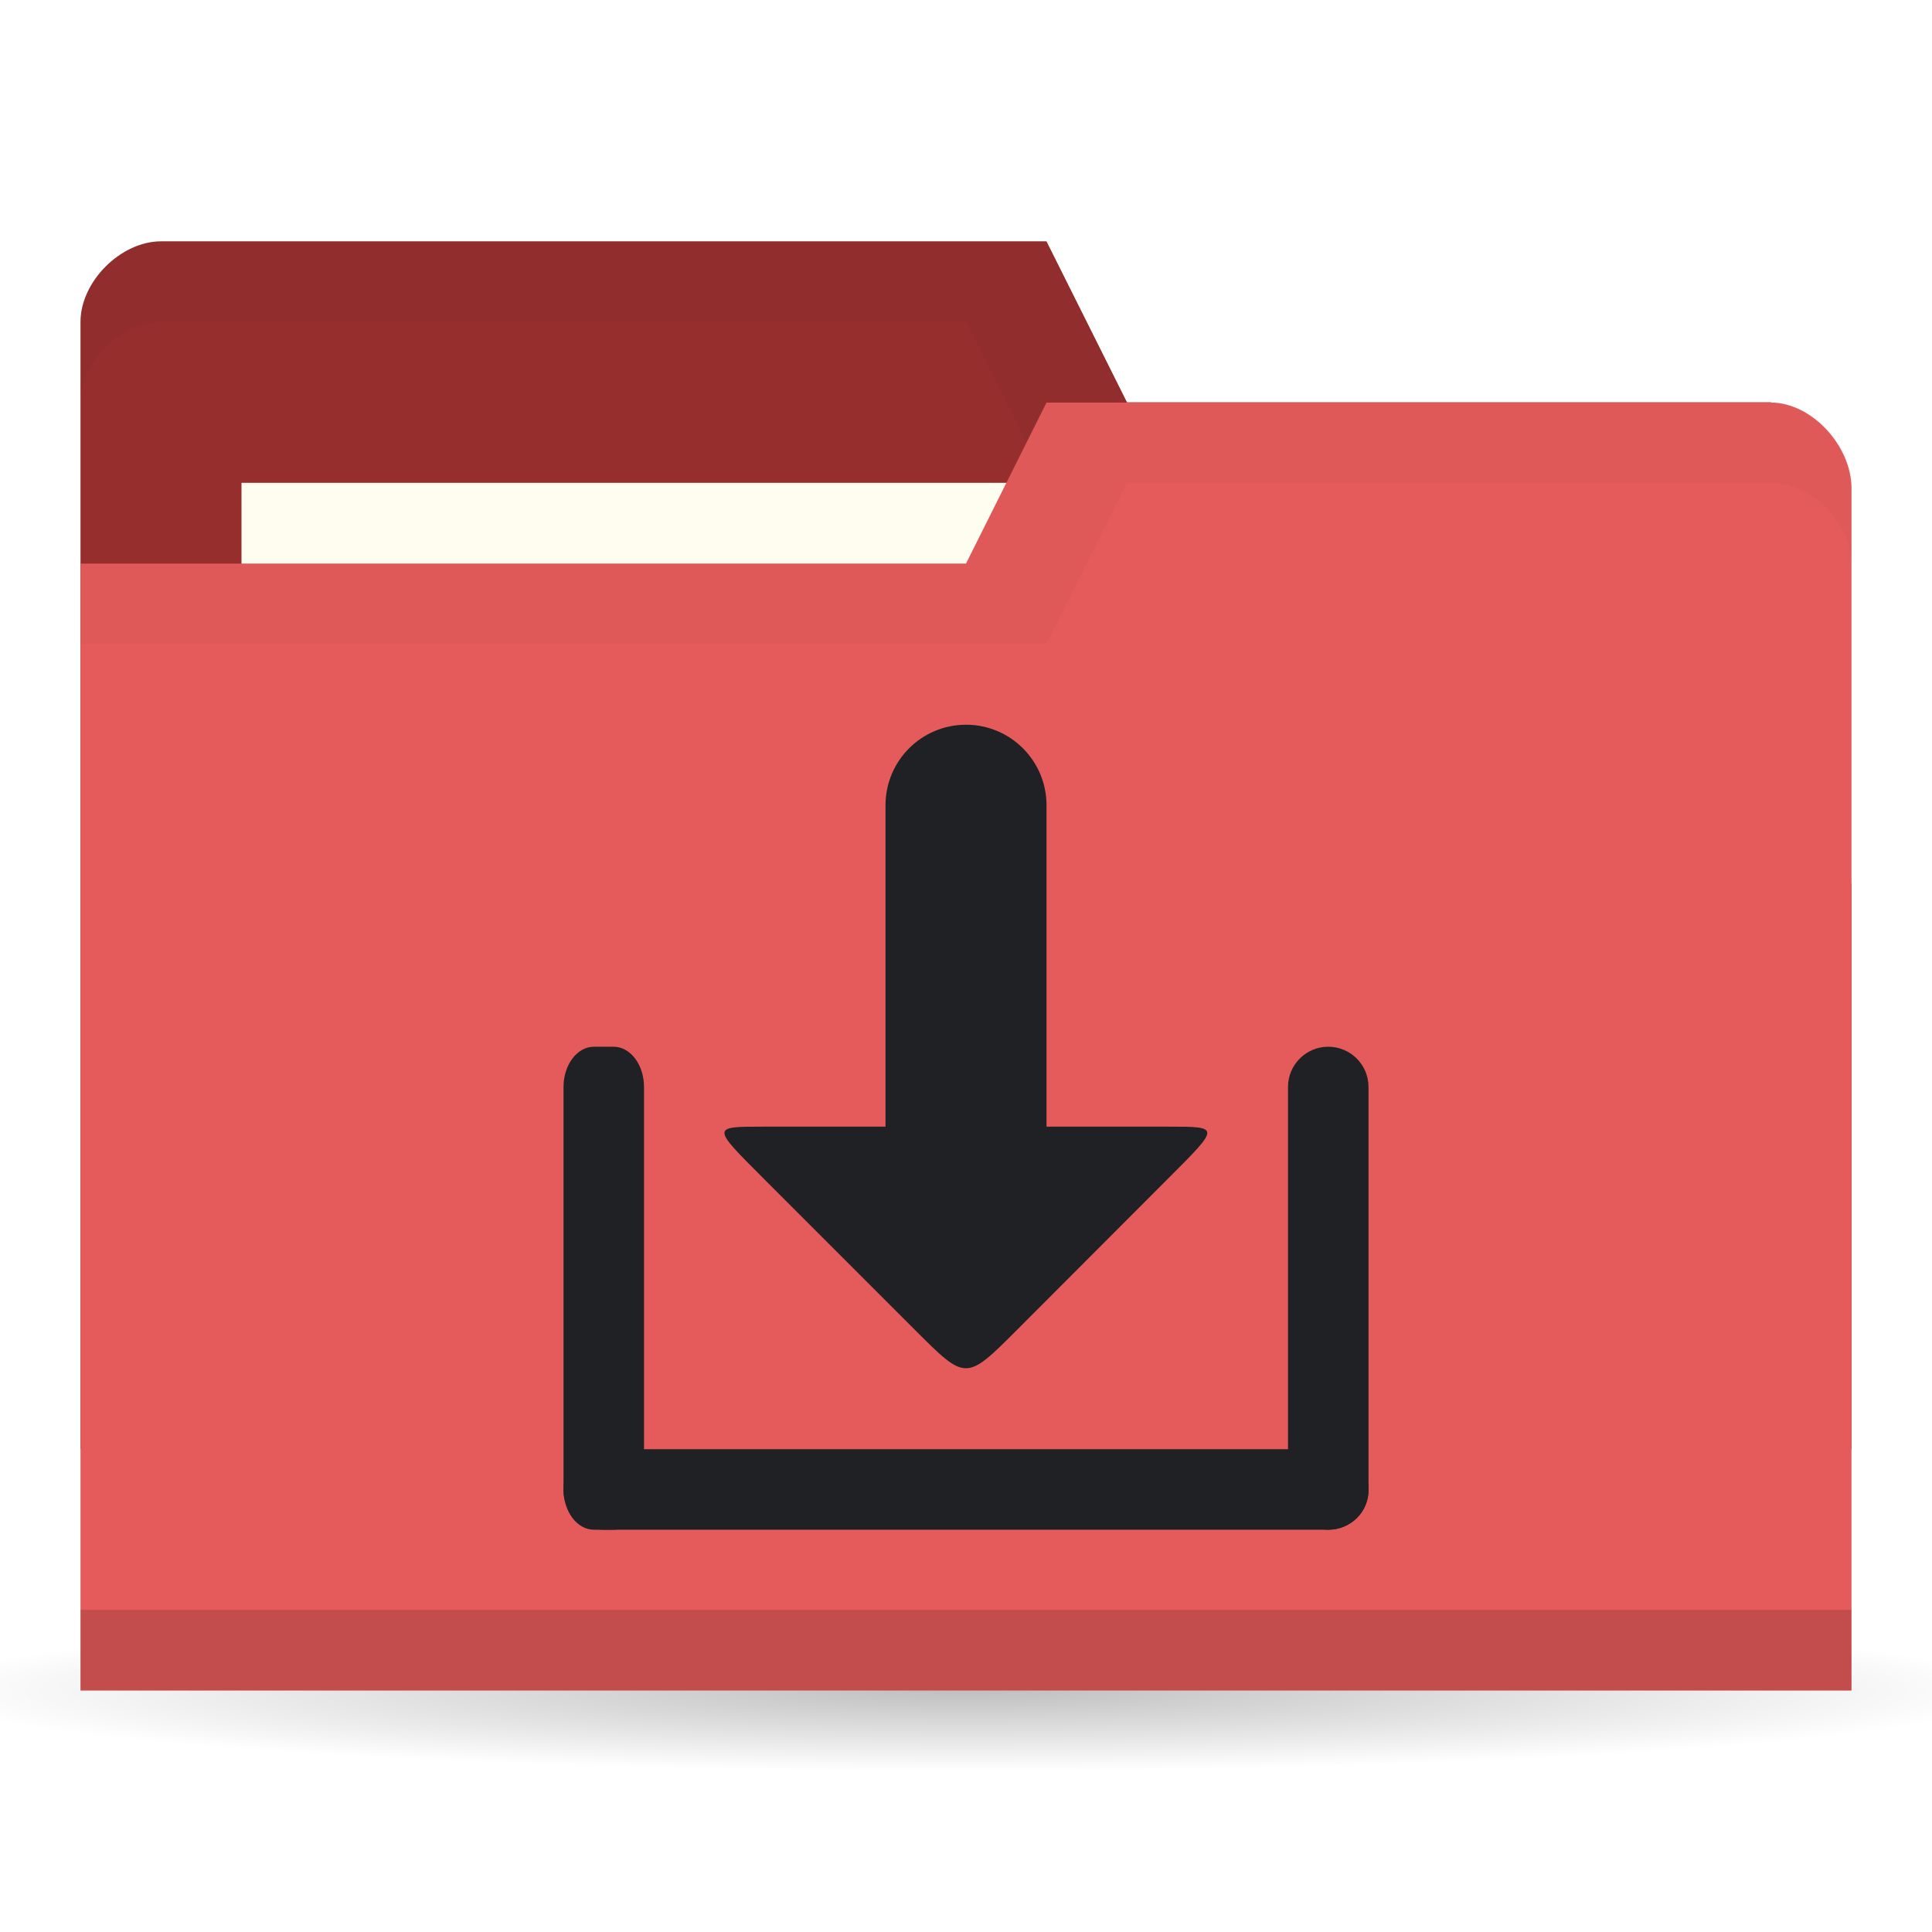
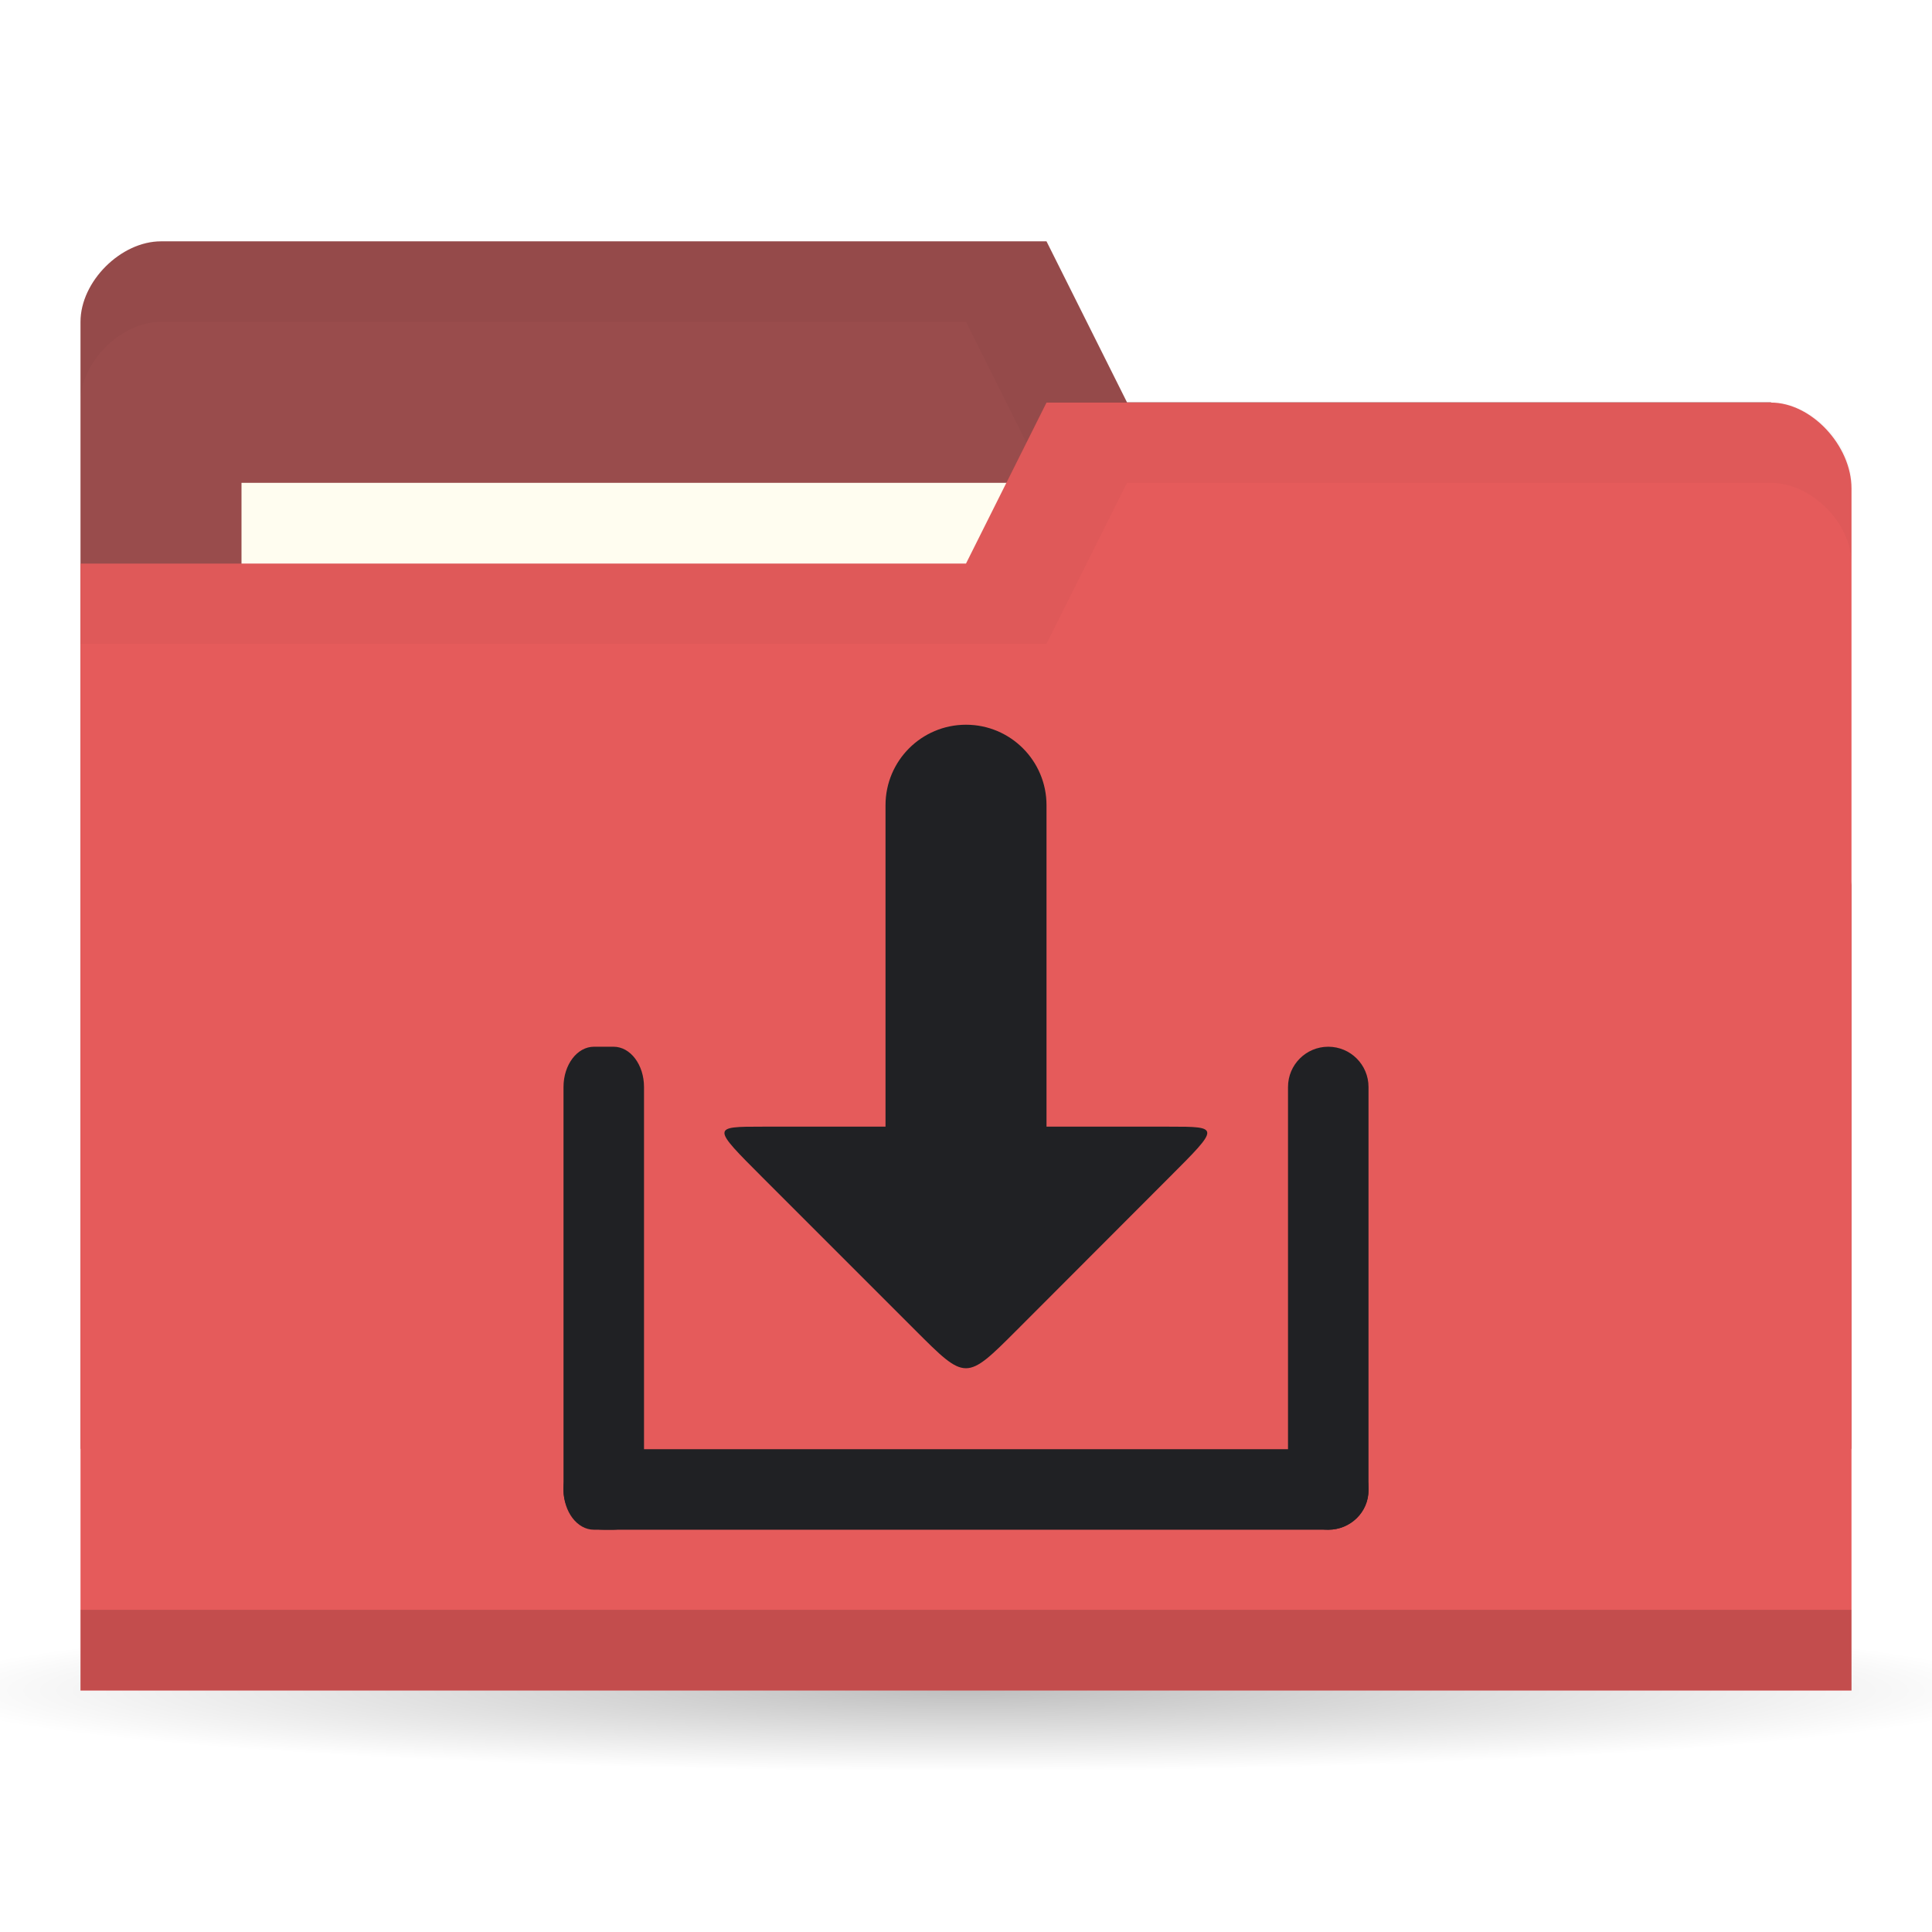
<svg xmlns="http://www.w3.org/2000/svg" viewBox="0 0 24 24">
  <defs>
    <radialGradient r="11" cy="19" cx="11" gradientTransform="matrix(1,0,0,0.09090909,0,17.27273)" gradientUnits="userSpaceOnUse" id="radialGradient3783">
      <stop style="stop-color:#000;stop-opacity:1" />
      <stop offset="1" style="stop-color:#000;stop-opacity:0" />
    </radialGradient>
  </defs>
  <g transform="translate(0,-1028.362)">
    <path d="M 22 19 A 11 1 0 1 1 0 19 11 1 0 1 1 22 19 z" transform="matrix(1.181818,0,0,1,-1,1030.362)" style="fill:url(#radialGradient3783);opacity:0.25;fill-opacity:1;stroke:none" />
-     <path d="m 1 1032.36 0 14 22 0 0 -7 -1 -6 -8 0 -1 -2 -11 0 c -0.5 0 -1 0.5 -1 1 z" style="fill:#962e2e;fill-opacity:1;stroke:none" />
+     <path d="m 1 1032.36 0 14 22 0 0 -7 -1 -6 -8 0 -1 -2 -11 0 c -0.5 0 -1 0.5 -1 1 z" style="fill:#994c4c;fill-opacity:1;stroke:none" />
    <path d="m 2 1031.36 c -0.5 0 -1 0.5 -1 1 l 0 1 c 0 -0.5 0.5 -1 1 -1 l 10 0 1 2 9 0 0 6 0 -1 0 -6 -8 0 -1 -2 z" style="fill:#000;opacity:0.03;fill-opacity:1;stroke:none" />
    <rect width="10" height="4" x="3" y="1034.36" style="fill:#fffdf0;fill-opacity:1;stroke:none" />
    <path d="m 23 1034.43 0 14.933 -22 0 0 -14 11 0 1 -2 9 0 c 0.5 0 1 0.533 1 1.067 z" style="fill:#e55b5b;fill-opacity:1;stroke:none" />
    <path d="m 1 1048.36 0 1 22 0 0 -1 z" style="fill:#000;opacity:0.15;fill-opacity:1;stroke:none" />
    <path d="m 13 1033.36 -1 2 -11 0 0 1 12 0 1 -2 8 0 c 0.5 0 1 0.5 1 1 l 0 -1 c 0 -0.5 -0.5 -1 -1 -1 z" style="fill:#000;opacity:0.03;fill-opacity:1;stroke:none" />
    <g transform="translate(19.60718,11.8749)" style="opacity:1">
      <rect ry="0.486" rx="0.5" y="1034.49" x="-12.607" height="1" width="10" style="fill:#202124;fill-opacity:1;stroke:none" />
      <rect transform="matrix(0,1,-1,0,0,0)" width="6" height="1" x="1029.49" y="11.607" rx="0.5" ry="0.378" style="fill:#202124;fill-opacity:1;stroke:none" />
      <rect rx="0.5" y="2.607" x="1029.49" height="1" width="6" transform="matrix(0,1,-1,0,0,0)" style="fill:#202124;fill-opacity:1;stroke:none" />
      <path d="m -6.976 1033.01 c -0.632 0.632 -0.632 0.632 -1.263 0 l -1.895 -1.895 c -0.632 -0.632 -0.632 -0.632 0 -0.632 l 5.05 0 c 0.632 0 0.632 0 0 0.632 z" style="fill:#202124;fill-opacity:1;stroke:none" />
      <rect rx="1" y="1025.49" x="-8.607" height="7" width="2" style="fill:#202124;fill-opacity:1;stroke:none" />
    </g>
  </g>
</svg>
